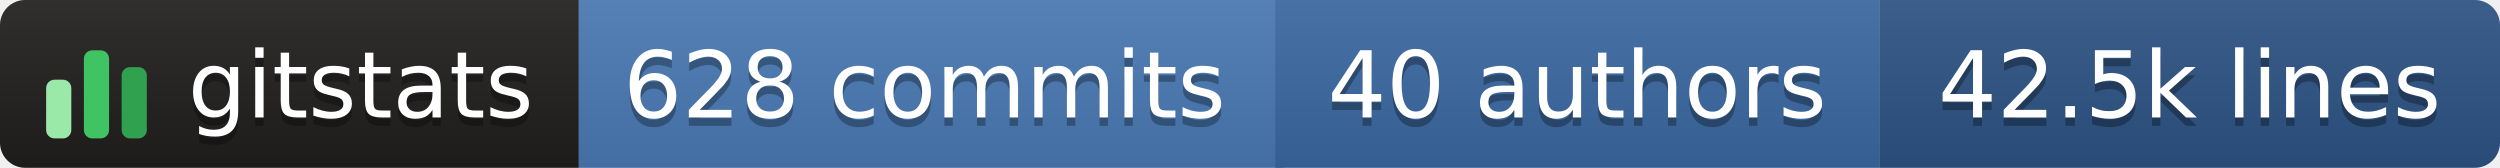
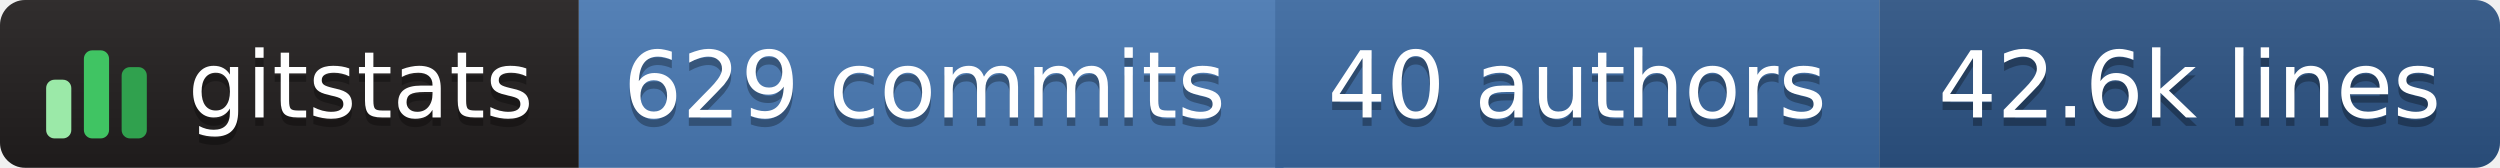
- <svg xmlns="http://www.w3.org/2000/svg" width="298" height="20" role="img" aria-label="gitstats: 628 commits, 40 authors, 42.5k lines">
+ <svg xmlns="http://www.w3.org/2000/svg" width="298" height="20" role="img" aria-label="gitstats: 629 commits, 40 authors, 42.6k lines">
  <linearGradient id="s" x2="0" y2="100%">
    <stop offset="0" stop-color="#bbb" stop-opacity=".1" />
    <stop offset="1" stop-opacity=".1" />
  </linearGradient>
  <clipPath id="r">
    <rect width="298" height="20" rx="3" fill="#fff" />
  </clipPath>
  <g clip-path="url(#r)">
    <rect x="0" width="69" height="20" fill="#211e1e" />
    <rect x="69" width="84" height="20" fill="#4a7ab5" />
    <rect x="152" width="72" height="20" fill="#3b6aa3" />
    <rect x="224" width="74" height="20" fill="#2c5485" />
    <rect width="298" height="20" fill="url(#s)" />
  </g>
  <g transform="translate(5,3.5)">
    <rect x="0.5" y="6.0" width="3" height="7.0" rx="1" fill="#9be9a8" />
    <rect x="5.0" y="2.5" width="3" height="10.5" rx="1" fill="#40c463" />
    <rect x="9.5" y="4.5" width="3" height="8.5" rx="1" fill="#30a14e" />
  </g>
  <g text-anchor="middle" font-family="Verdana,Geneva,DejaVu Sans,sans-serif" font-size="11" text-rendering="geometricPrecision">
    <text aria-hidden="true" x="43.0" y="15.0" fill="#010101" fill-opacity=".3" textLength="42.0">gitstats</text>
    <text x="43.0" y="14.0" fill="#fff" textLength="42.0">gitstats</text>
-     <text aria-hidden="true" x="110.2" y="15.0" fill="#010101" fill-opacity=".3" textLength="72.5">628 commits</text>
-     <text x="110.2" y="14.0" fill="#fff" textLength="72.5">628 commits</text>
+     <text aria-hidden="true" x="110.2" y="15.0" fill="#010101" fill-opacity=".3" textLength="72.5">629 commits</text>
+     <text x="110.2" y="14.0" fill="#fff" textLength="72.5">629 commits</text>
    <text aria-hidden="true" x="188.0" y="15.0" fill="#010101" fill-opacity=".3" textLength="61.0">40 authors</text>
    <text x="188.0" y="14.0" fill="#fff" textLength="61.0">40 authors</text>
-     <text aria-hidden="true" x="261.0" y="15.0" fill="#010101" fill-opacity=".3" textLength="63.0">42.5k lines</text>
-     <text x="261.0" y="14.0" fill="#fff" textLength="63.0">42.5k lines</text>
+     <text aria-hidden="true" x="261.0" y="15.0" fill="#010101" fill-opacity=".3" textLength="63.0">42.6k lines</text>
+     <text x="261.0" y="14.0" fill="#fff" textLength="63.0">42.6k lines</text>
  </g>
</svg>
